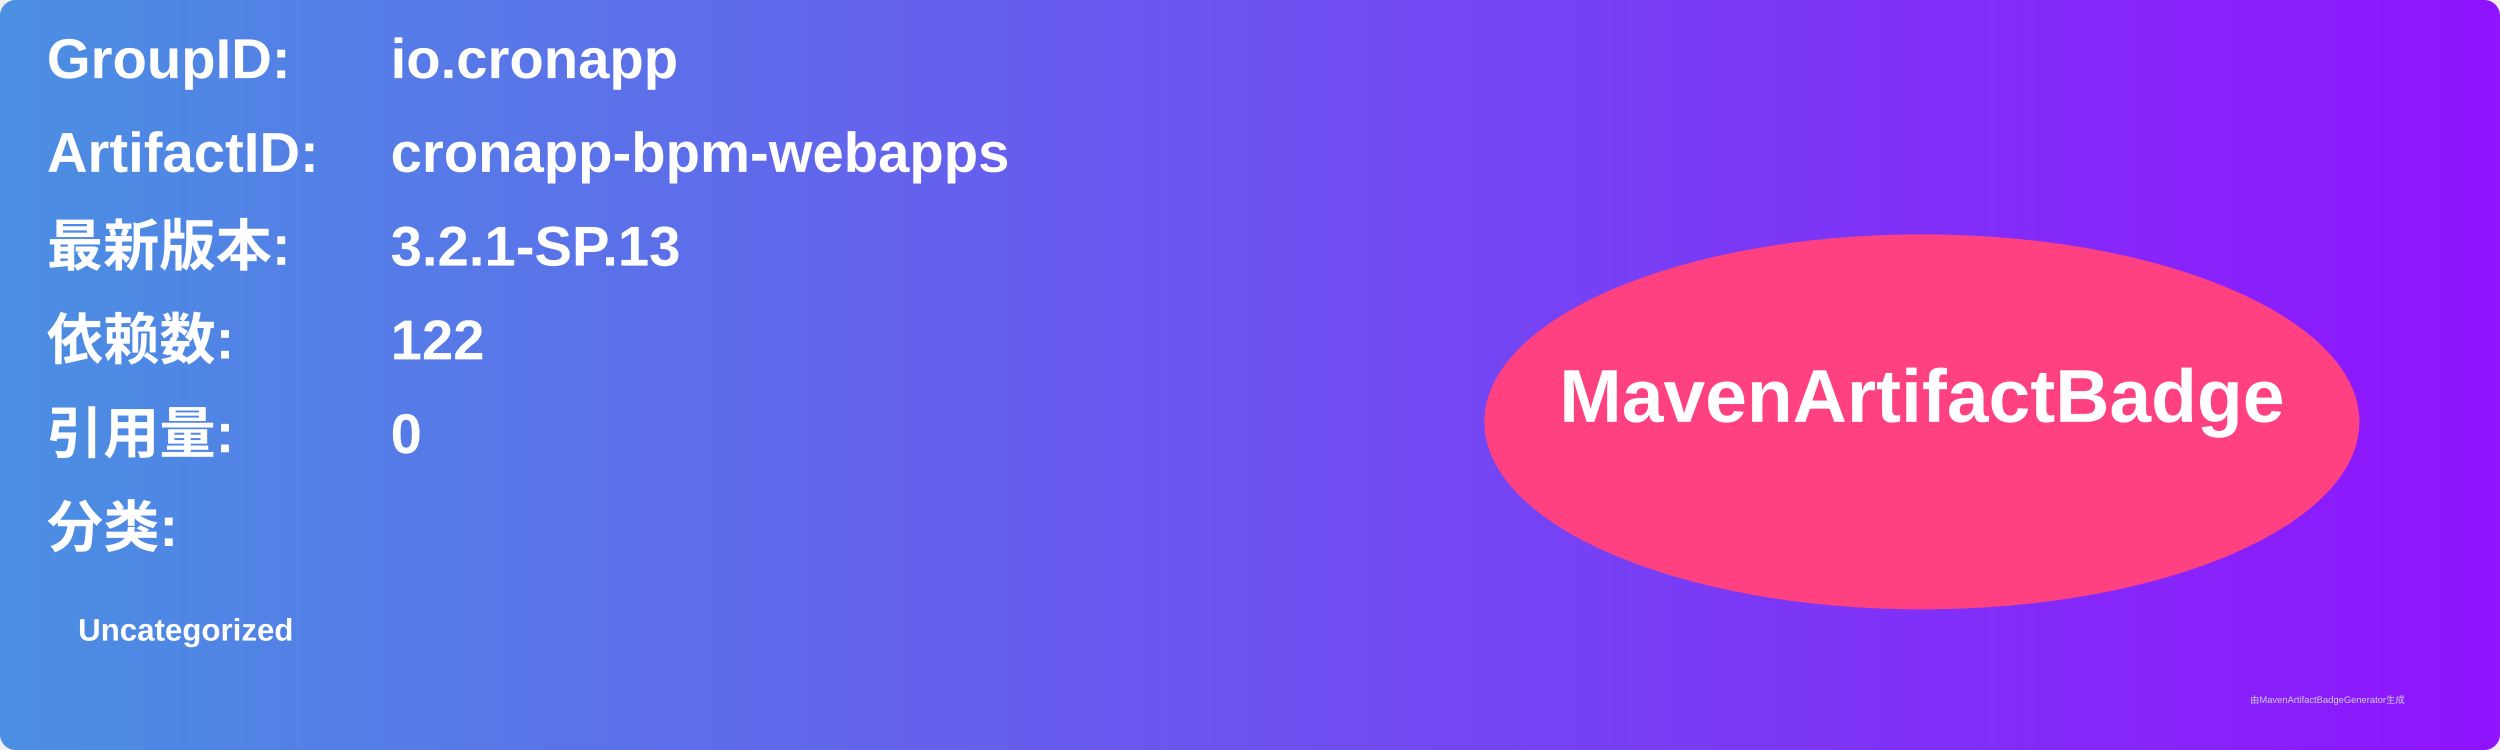
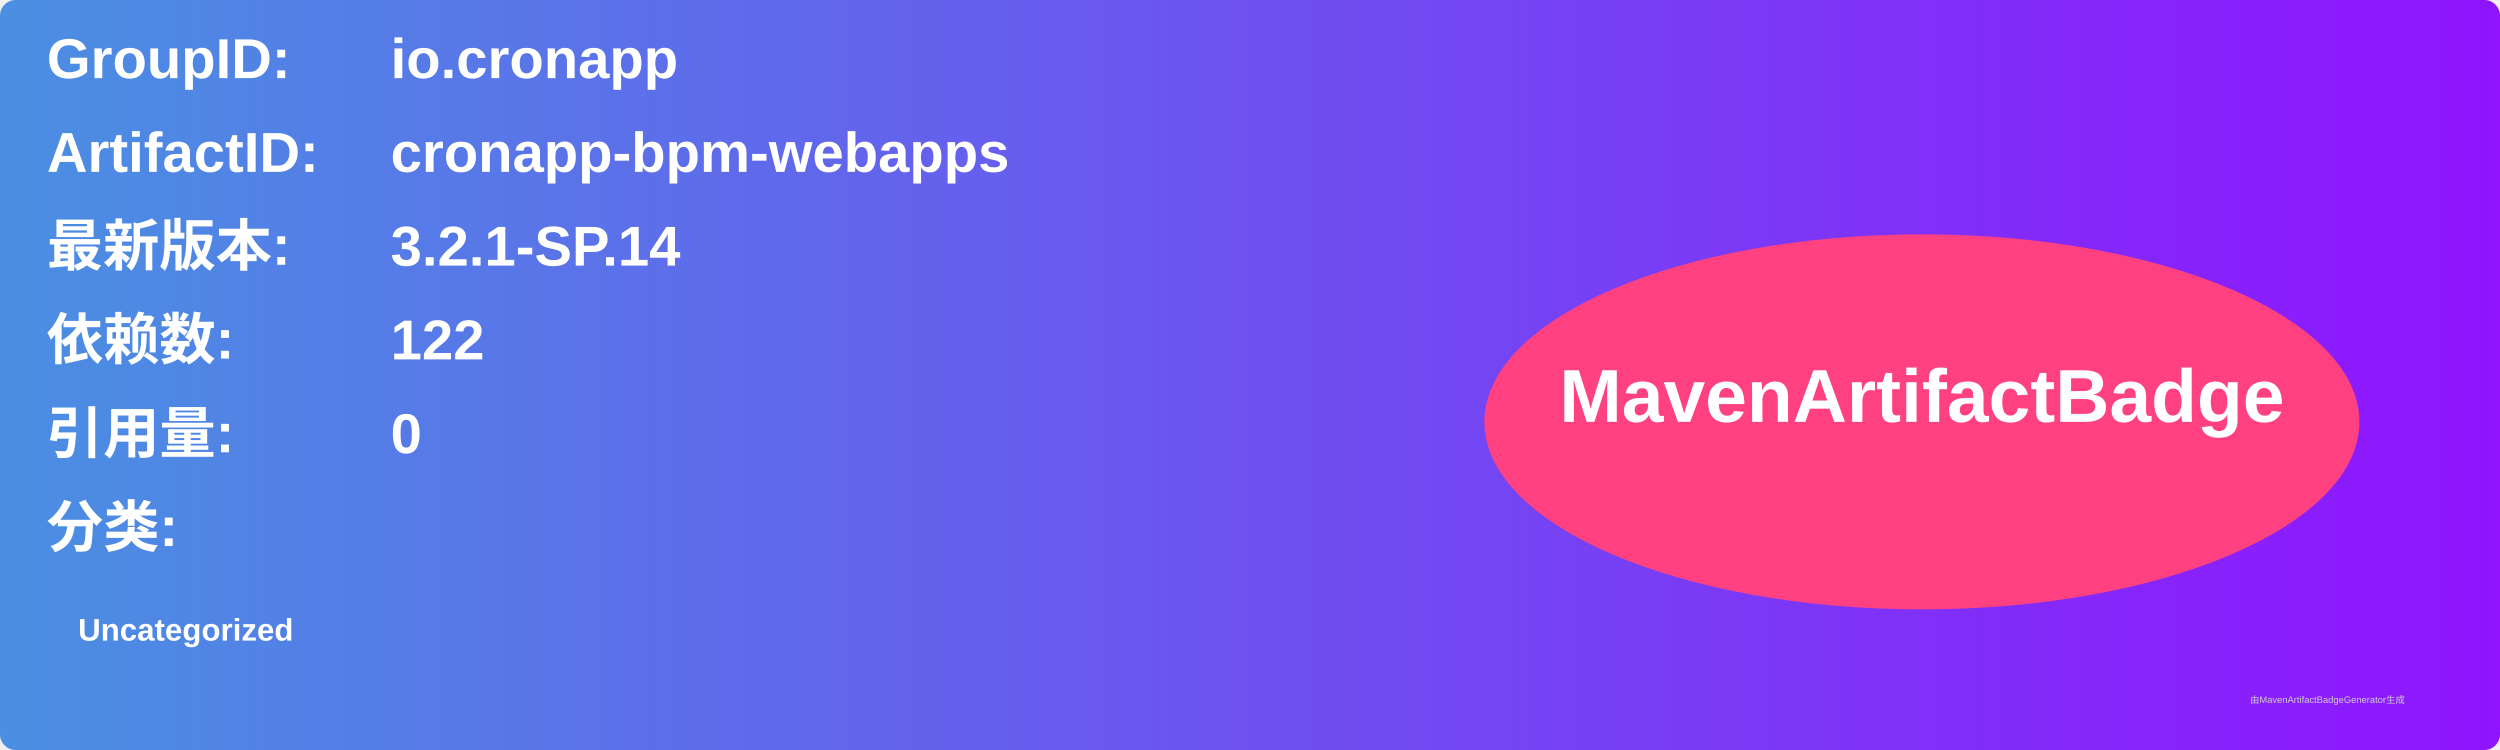
<svg xmlns="http://www.w3.org/2000/svg" width="800" height="240" viewBox="0 0 800 240">
  <linearGradient id="grad" x1="0%" y1="0%" x2="100%" y2="0%">
    <stop offset="0%" stop-color="#4a90e2" />
    <stop offset="100%" stop-color="#9013fe" />
  </linearGradient>
  <rect width="100%" height="100%" rx="5" ry="5" fill="url(#grad)" />
  <g transform="translate(15, 15)">
    <text x="0" y="10" font-family="Arial" font-size="18" fill="white" font-weight="bold" width="260">GroupID:</text>
    <text x="110" y="10" font-family="Arial" font-size="18" fill="white" font-weight="bold" width="460">io.cronapp</text>
    <text x="0" y="40" font-family="Arial" font-size="18" fill="white" font-weight="bold" width="260">ArtifactID:</text>
    <text x="110" y="40" font-family="Arial" font-size="18" fill="white" font-weight="bold" width="460">cronapp-bpm-webapps</text>
    <text x="0" y="70" font-family="Arial" font-size="18" fill="white" font-weight="bold">最新版本:</text>
    <text x="110" y="70" font-family="Arial" font-size="18" fill="white" font-weight="bold">
-       <tspan font-weight="bold">3.2.1-SP.13</tspan>
+       <tspan font-weight="bold">3.2.1-SP.14</tspan>
    </text>
    <text x="0" y="100" font-family="Arial" font-size="18" fill="white" font-weight="bold">依赖数: </text>
    <text x="110" y="100" font-family="Arial" font-size="18" fill="white">
      <tspan font-weight="bold">122</tspan>
    </text>
    <text x="0" y="130" font-family="Arial" font-size="18" fill="white" font-weight="bold">引用量: </text>
    <text x="110" y="130" font-family="Arial" font-size="18" fill="white">
      <tspan font-weight="bold">0</tspan>
    </text>
    <text x="0" y="160" font-family="Arial" font-size="18" fill="white" font-weight="bold">分类:</text>
    <text x="10" y="190" font-family="Arial" font-size="10" fill="white">
      <tspan font-weight="bold">Uncategorized</tspan>
    </text>
    <ellipse cx="600" cy="120" rx="140" ry="60" fill="#ff4081" />
    <text x="600" y="120" text-anchor="middle" font-family="Arial" font-size="24" fill="white" font-weight="bold">MavenArtifactBadge</text>
  </g>
  <text x="720" y="225" font-family="Arial" font-size="3" fill="#d0d0d0">由MavenArtifactBadgeGenerator生成</text>
</svg>
